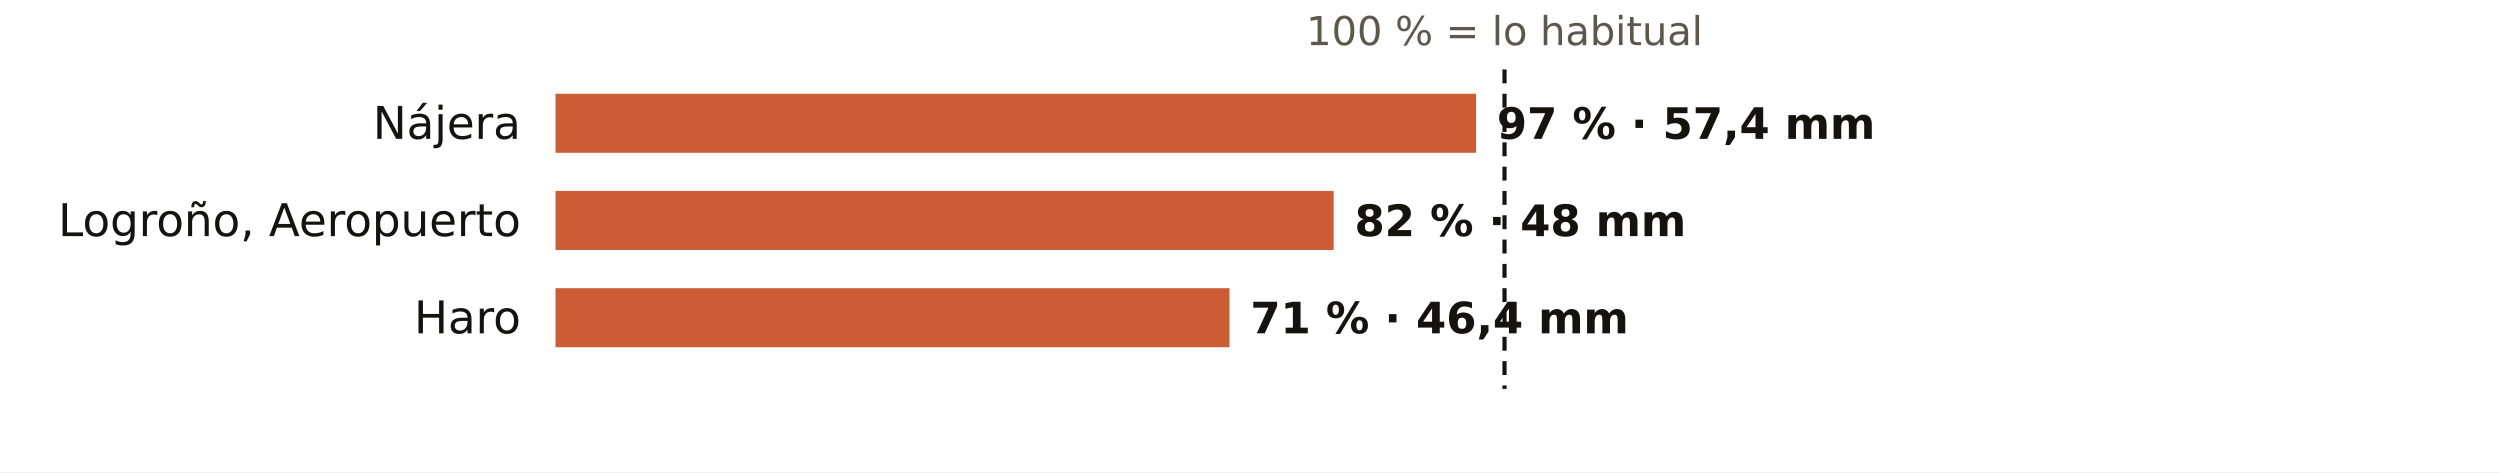
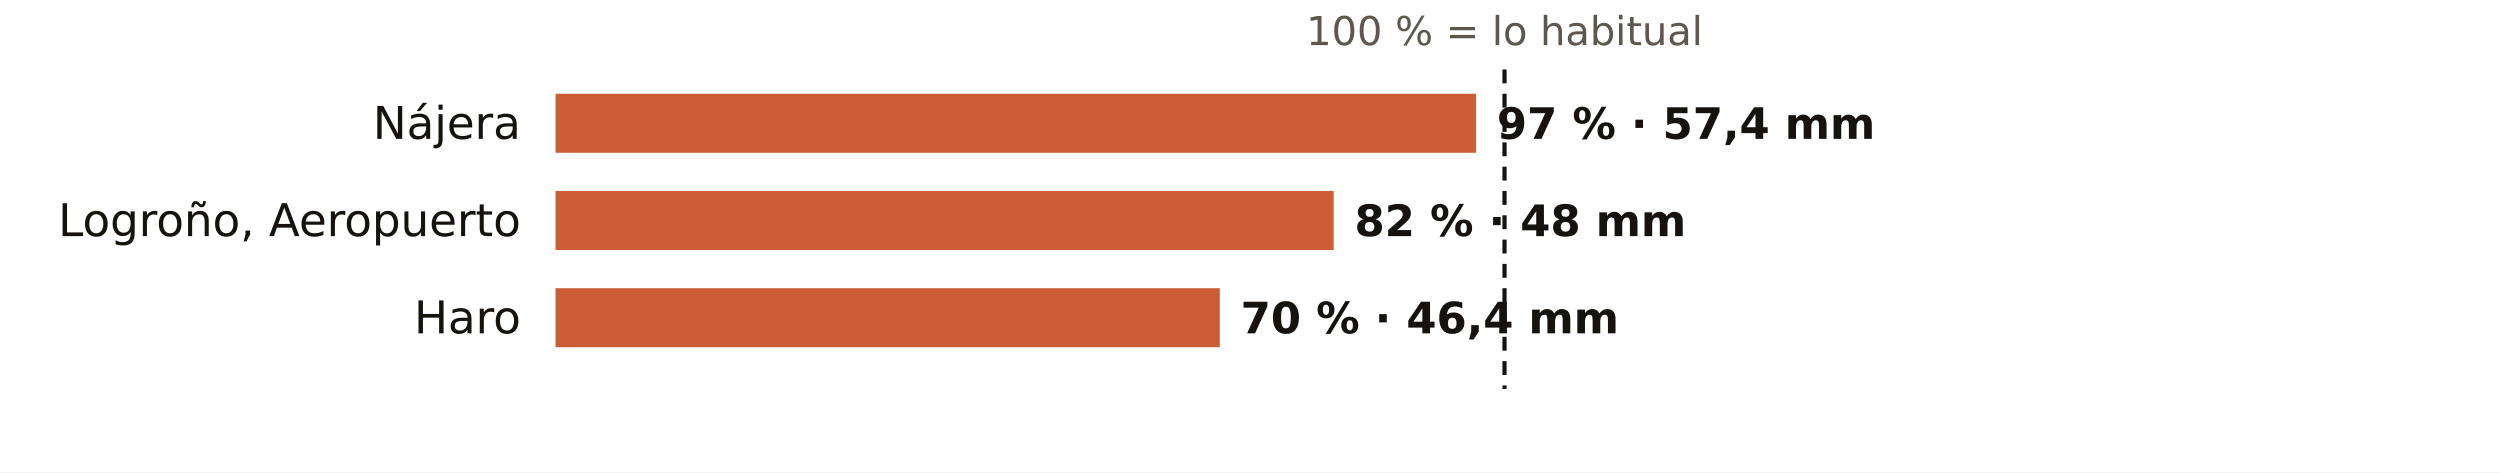
<svg xmlns="http://www.w3.org/2000/svg" viewBox="0 0 720 136" width="720" height="136" role="img" aria-label="El otoño en los pluviómetros de AEMET de La Rioja: % de lo habitual">
  <rect width="720" height="136" fill="#FFFFFF" />
  <text x="433.3" y="13.0" font-size="11.5" fill="#5E574E" text-anchor="middle" font-weight="400" font-family="Public Sans, DejaVu Sans, Arial, sans-serif">100 % = lo habitual</text>
  <text x="150.0" y="40.0" font-size="13" fill="#16130F" text-anchor="end" font-weight="500" font-family="Public Sans, DejaVu Sans, Arial, sans-serif">Nájera</text>
  <rect x="160" y="27" width="265.1" height="17" fill="#C4461A" opacity="0.88" />
  <text x="431.1" y="40.0" font-size="12.5" fill="#16130F" text-anchor="start" font-weight="600" font-family="Public Sans, DejaVu Sans, Arial, sans-serif">97 % · 57,4 mm</text>
  <text x="150.0" y="68.0" font-size="13" fill="#16130F" text-anchor="end" font-weight="500" font-family="Public Sans, DejaVu Sans, Arial, sans-serif">Logroño, Aeropuerto</text>
  <rect x="160" y="55" width="224.1" height="17" fill="#C4461A" opacity="0.88" />
  <text x="390.1" y="68.0" font-size="12.5" fill="#16130F" text-anchor="start" font-weight="600" font-family="Public Sans, DejaVu Sans, Arial, sans-serif">82 % · 48 mm</text>
  <text x="150.0" y="96.0" font-size="13" fill="#16130F" text-anchor="end" font-weight="500" font-family="Public Sans, DejaVu Sans, Arial, sans-serif">Haro</text>
-   <rect x="160" y="83" width="194.1" height="17" fill="#C4461A" opacity="0.88" />
-   <text x="360.1" y="96.0" font-size="12.5" fill="#16130F" text-anchor="start" font-weight="600" font-family="Public Sans, DejaVu Sans, Arial, sans-serif">71 % · 46,4 mm</text>
+   <rect x="160" y="83" width="191.3" height="17" fill="#C4461A" opacity="0.88" />
+   <text x="357.3" y="96.0" font-size="12.5" fill="#16130F" text-anchor="start" font-weight="600" font-family="Public Sans, DejaVu Sans, Arial, sans-serif">70 % · 46,4 mm</text>
  <line x1="433.3" x2="433.3" y1="20" y2="112" stroke="#16130F" stroke-width="1.2" stroke-dasharray="4 3" />
</svg>
